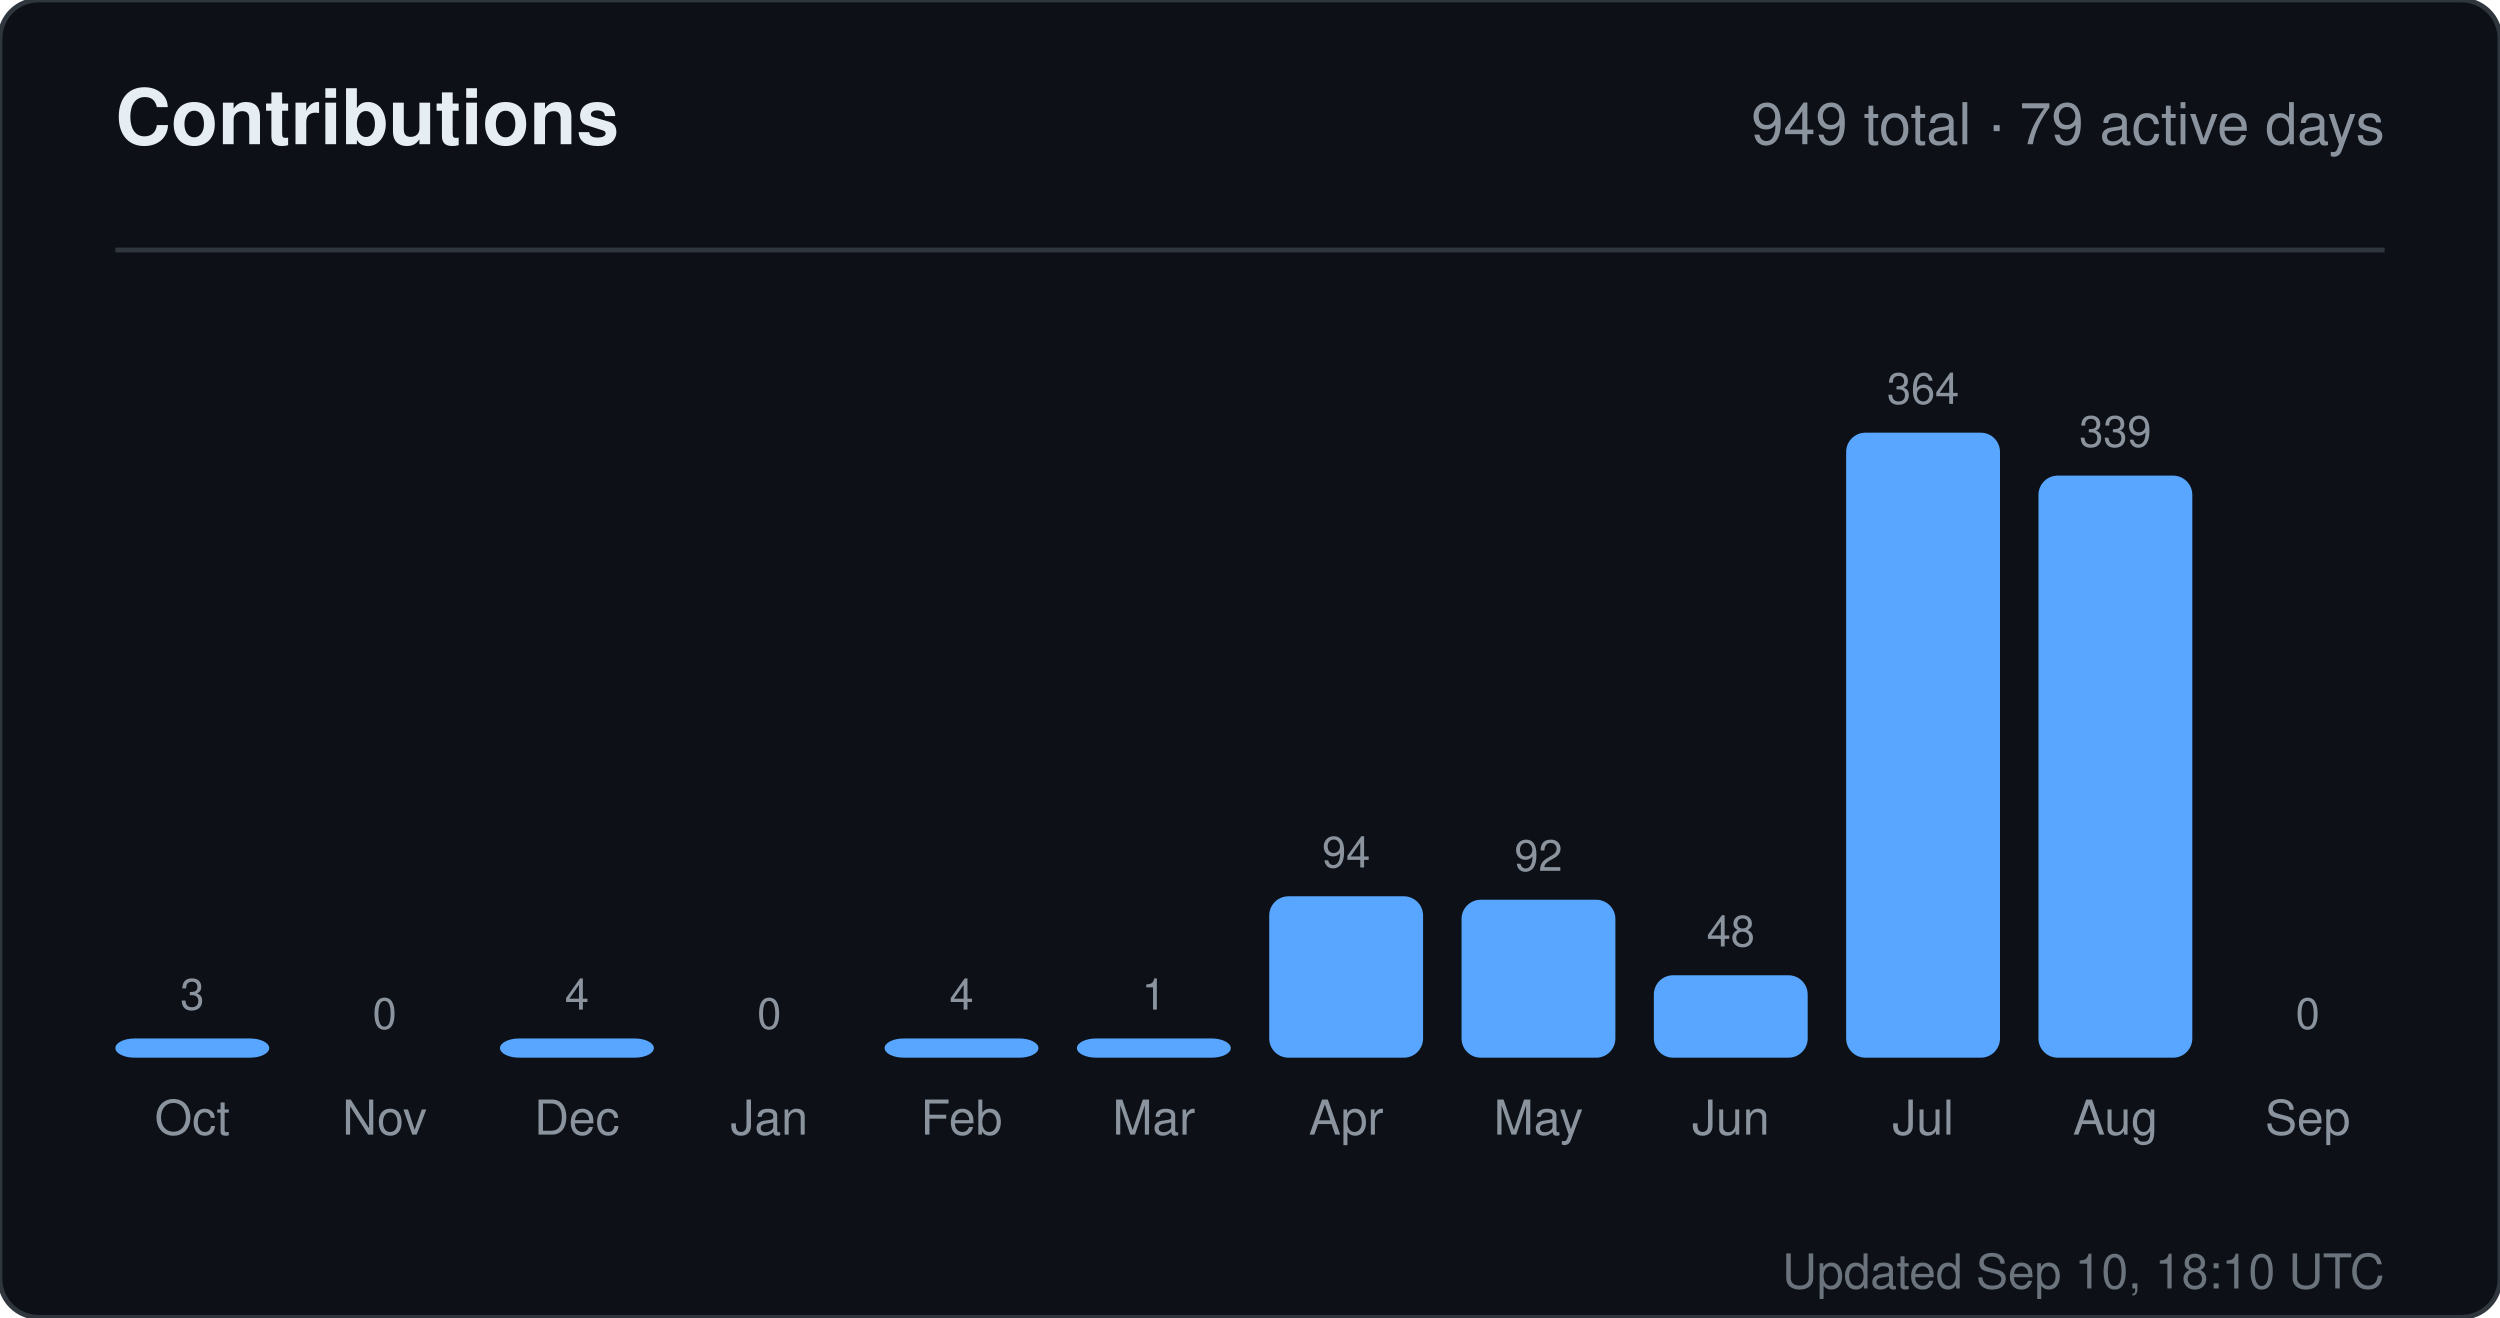
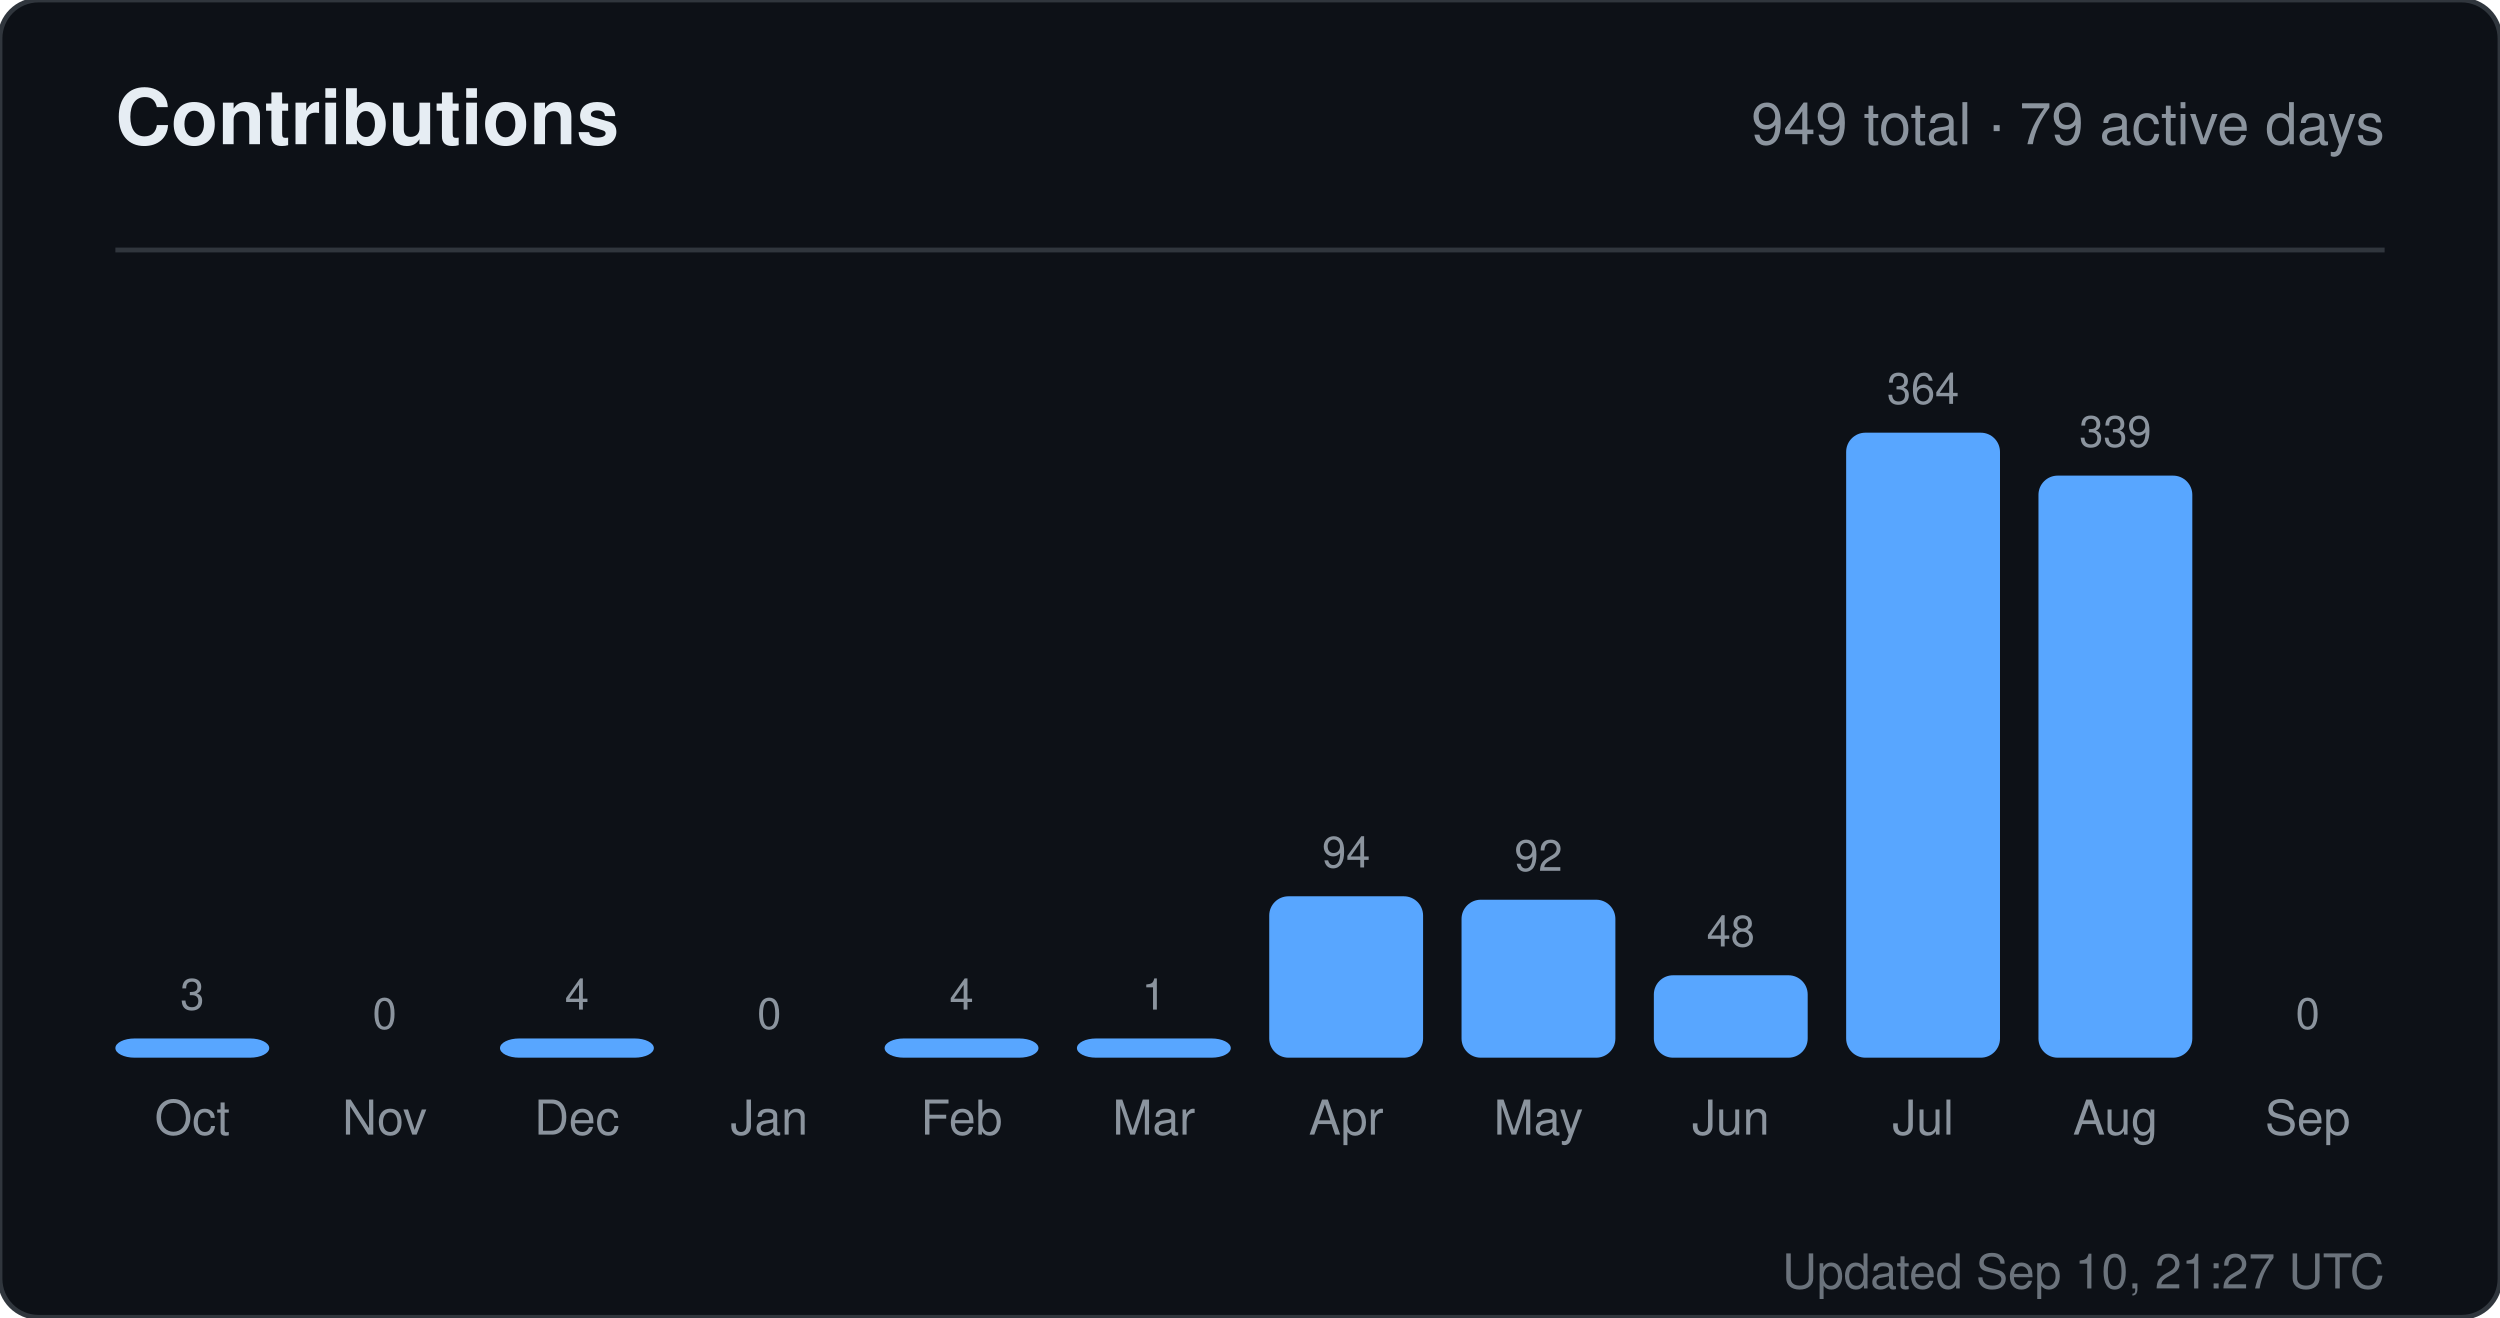
<svg xmlns="http://www.w3.org/2000/svg" width="520" height="274" viewBox="0 0 520 274" role="img" aria-label="Contributions for sandiirawan12">
  <rect width="520" height="274" rx="8" fill="#0d1117" stroke="#30363d" />
  <g font-family="-apple-system, BlinkMacSystemFont, Segoe UI, Helvetica, Arial, sans-serif">
    <text x="24" y="30" fill="#e6edf3" font-size="16" font-weight="700">Contributions</text>
    <text x="496" y="30" fill="#8b949e" font-size="12" text-anchor="end">949 total · 79 active days</text>
    <line x1="24" y1="52" x2="496" y2="52" stroke="#30363d" />
    <text x="40" y="210" fill="#8b949e" font-size="9" text-anchor="middle">3</text>
    <rect x="24" y="216" width="32" height="4" rx="4" fill="#58a6ff" />
    <text x="40" y="236" fill="#8b949e" font-size="10" text-anchor="middle">Oct</text>
    <text x="80" y="214" fill="#8b949e" font-size="9" text-anchor="middle">0</text>
    <rect x="64" y="220" width="32" height="0" rx="4" fill="#58a6ff" />
    <text x="80" y="236" fill="#8b949e" font-size="10" text-anchor="middle">Nov</text>
    <text x="120" y="210" fill="#8b949e" font-size="9" text-anchor="middle">4</text>
    <rect x="104" y="216" width="32" height="4" rx="4" fill="#58a6ff" />
    <text x="120" y="236" fill="#8b949e" font-size="10" text-anchor="middle">Dec</text>
    <text x="160" y="214" fill="#8b949e" font-size="9" text-anchor="middle">0</text>
    <rect x="144" y="220" width="32" height="0" rx="4" fill="#58a6ff" />
    <text x="160" y="236" fill="#8b949e" font-size="10" text-anchor="middle">Jan</text>
    <text x="200" y="210" fill="#8b949e" font-size="9" text-anchor="middle">4</text>
    <rect x="184" y="216" width="32" height="4" rx="4" fill="#58a6ff" />
    <text x="200" y="236" fill="#8b949e" font-size="10" text-anchor="middle">Feb</text>
    <text x="240" y="210" fill="#8b949e" font-size="9" text-anchor="middle">1</text>
    <rect x="224" y="216" width="32" height="4" rx="4" fill="#58a6ff" />
    <text x="240" y="236" fill="#8b949e" font-size="10" text-anchor="middle">Mar</text>
    <text x="280" y="180.429" fill="#8b949e" font-size="9" text-anchor="middle">94</text>
    <rect x="264" y="186.429" width="32" height="33.571" rx="4" fill="#58a6ff" />
    <text x="280" y="236" fill="#8b949e" font-size="10" text-anchor="middle">Apr</text>
    <text x="320" y="181.143" fill="#8b949e" font-size="9" text-anchor="middle">92</text>
    <rect x="304" y="187.143" width="32" height="32.857" rx="4" fill="#58a6ff" />
    <text x="320" y="236" fill="#8b949e" font-size="10" text-anchor="middle">May</text>
    <text x="360" y="196.857" fill="#8b949e" font-size="9" text-anchor="middle">48</text>
    <rect x="344" y="202.857" width="32" height="17.143" rx="4" fill="#58a6ff" />
    <text x="360" y="236" fill="#8b949e" font-size="10" text-anchor="middle">Jun</text>
    <text x="400" y="84" fill="#8b949e" font-size="9" text-anchor="middle">364</text>
    <rect x="384" y="90" width="32" height="130" rx="4" fill="#58a6ff" />
    <text x="400" y="236" fill="#8b949e" font-size="10" text-anchor="middle">Jul</text>
    <text x="440" y="92.929" fill="#8b949e" font-size="9" text-anchor="middle">339</text>
    <rect x="424" y="98.929" width="32" height="121.071" rx="4" fill="#58a6ff" />
    <text x="440" y="236" fill="#8b949e" font-size="10" text-anchor="middle">Aug</text>
    <text x="480" y="214" fill="#8b949e" font-size="9" text-anchor="middle">0</text>
    <rect x="464" y="220" width="32" height="0" rx="4" fill="#58a6ff" />
    <text x="480" y="236" fill="#8b949e" font-size="10" text-anchor="middle">Sep</text>
-     <text x="496" y="268" fill="#8b949e" font-size="10" text-anchor="end" opacity="0.75">Updated Sep 10, 18:10 UTC</text>
+     <text x="496" y="268" fill="#8b949e" font-size="10" text-anchor="end" opacity="0.75">Updated Sep 10, 21:27 UTC</text>
  </g>
</svg>
